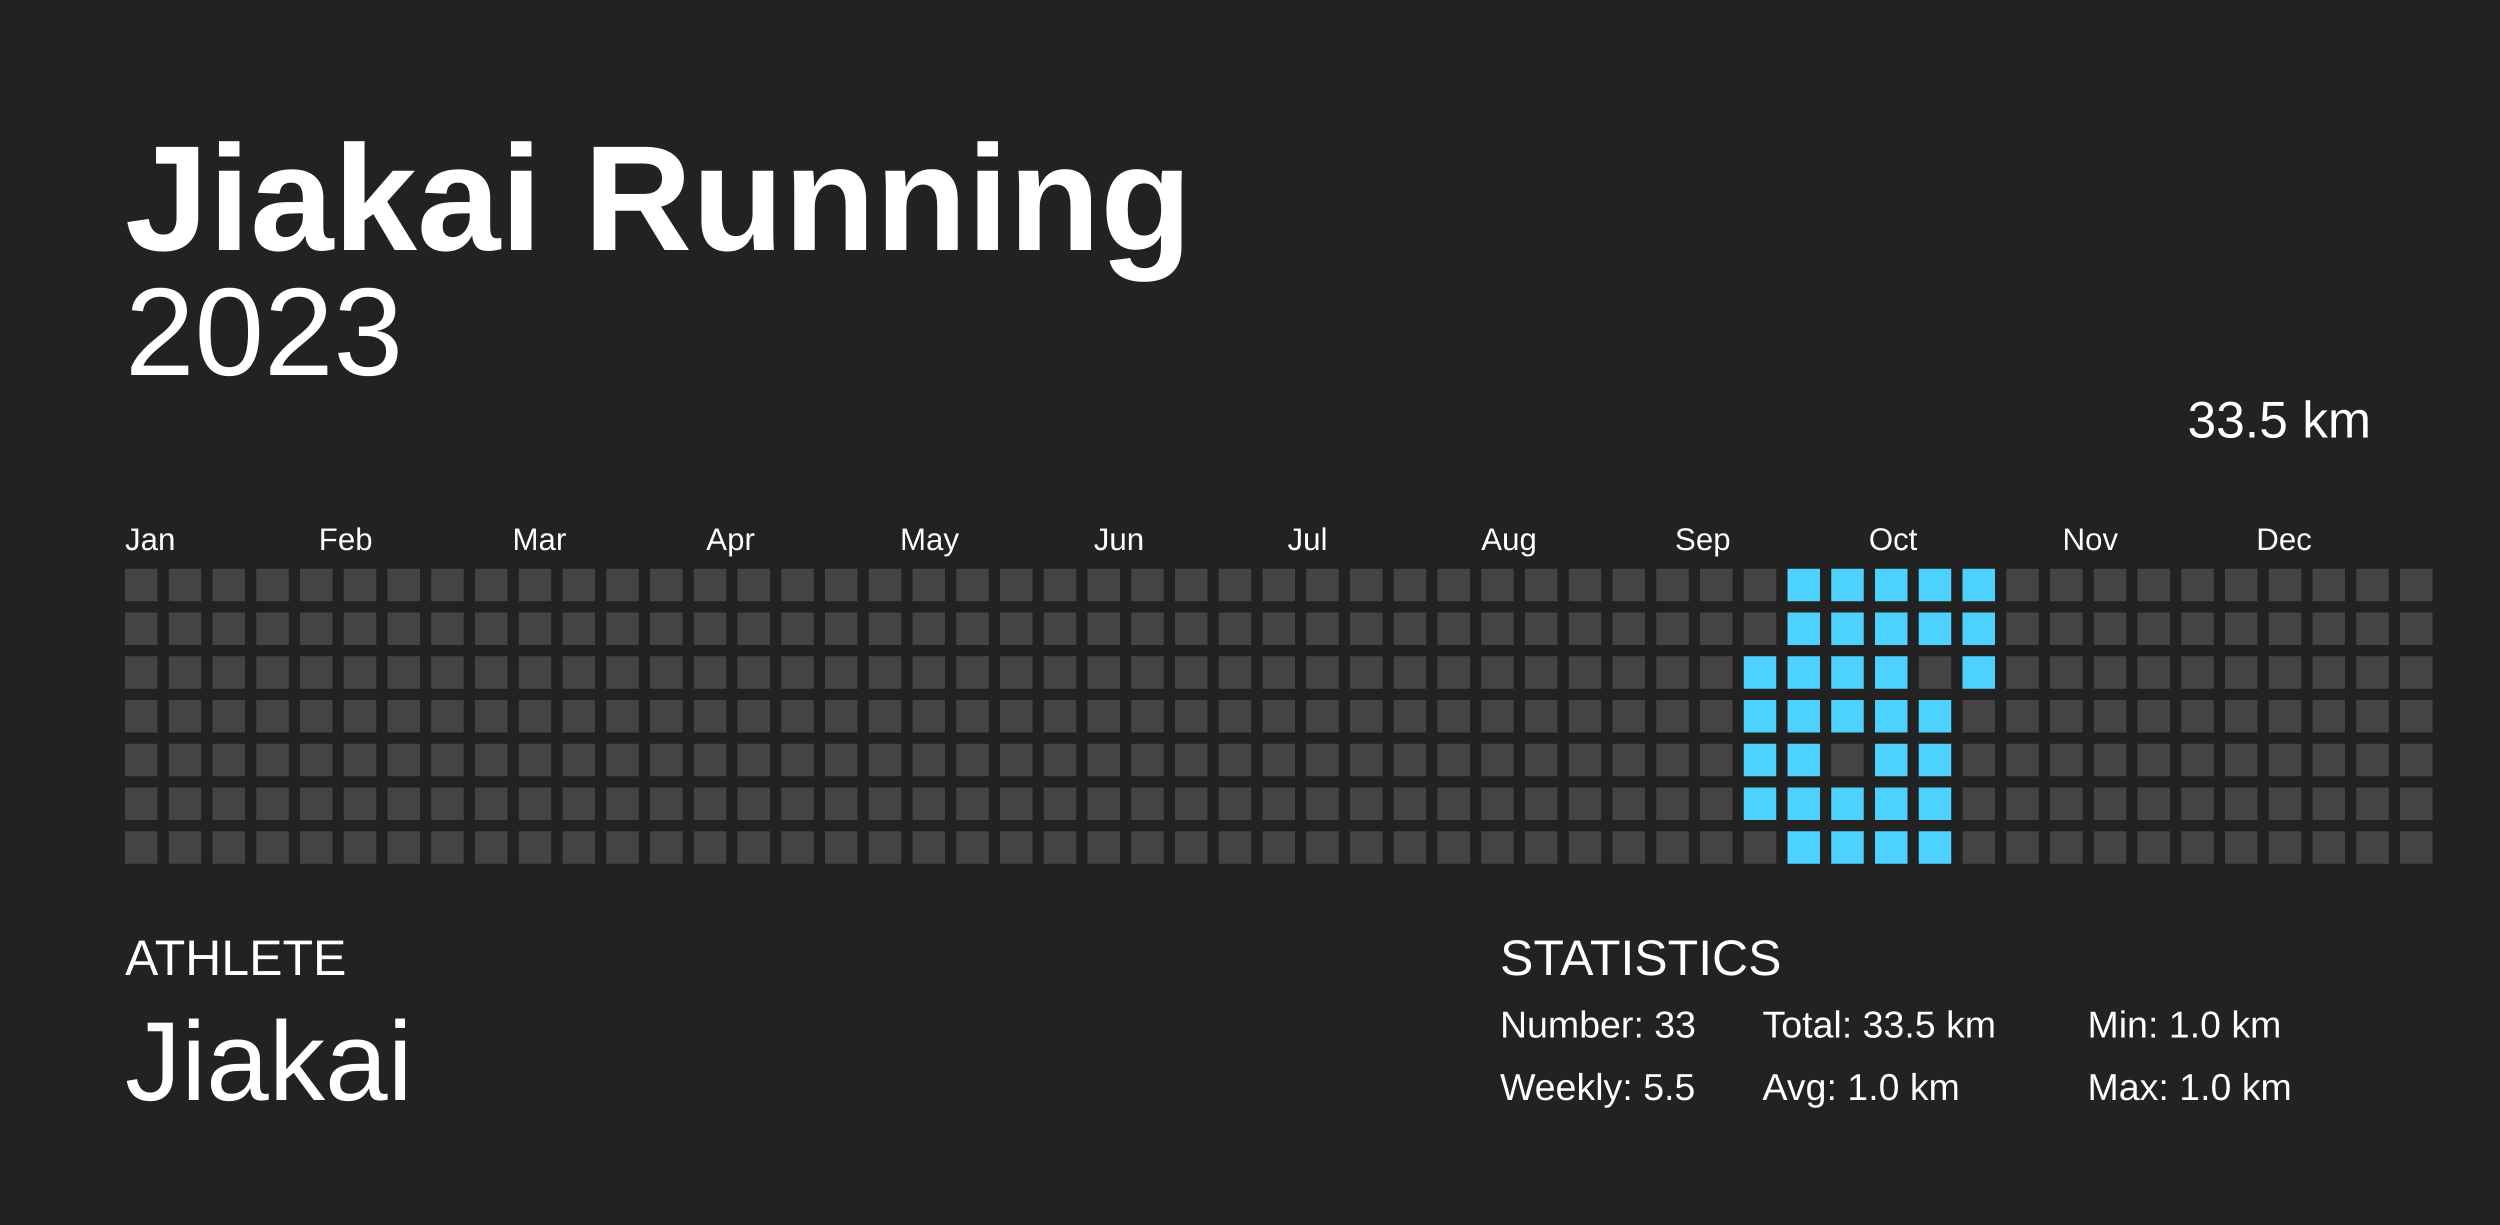
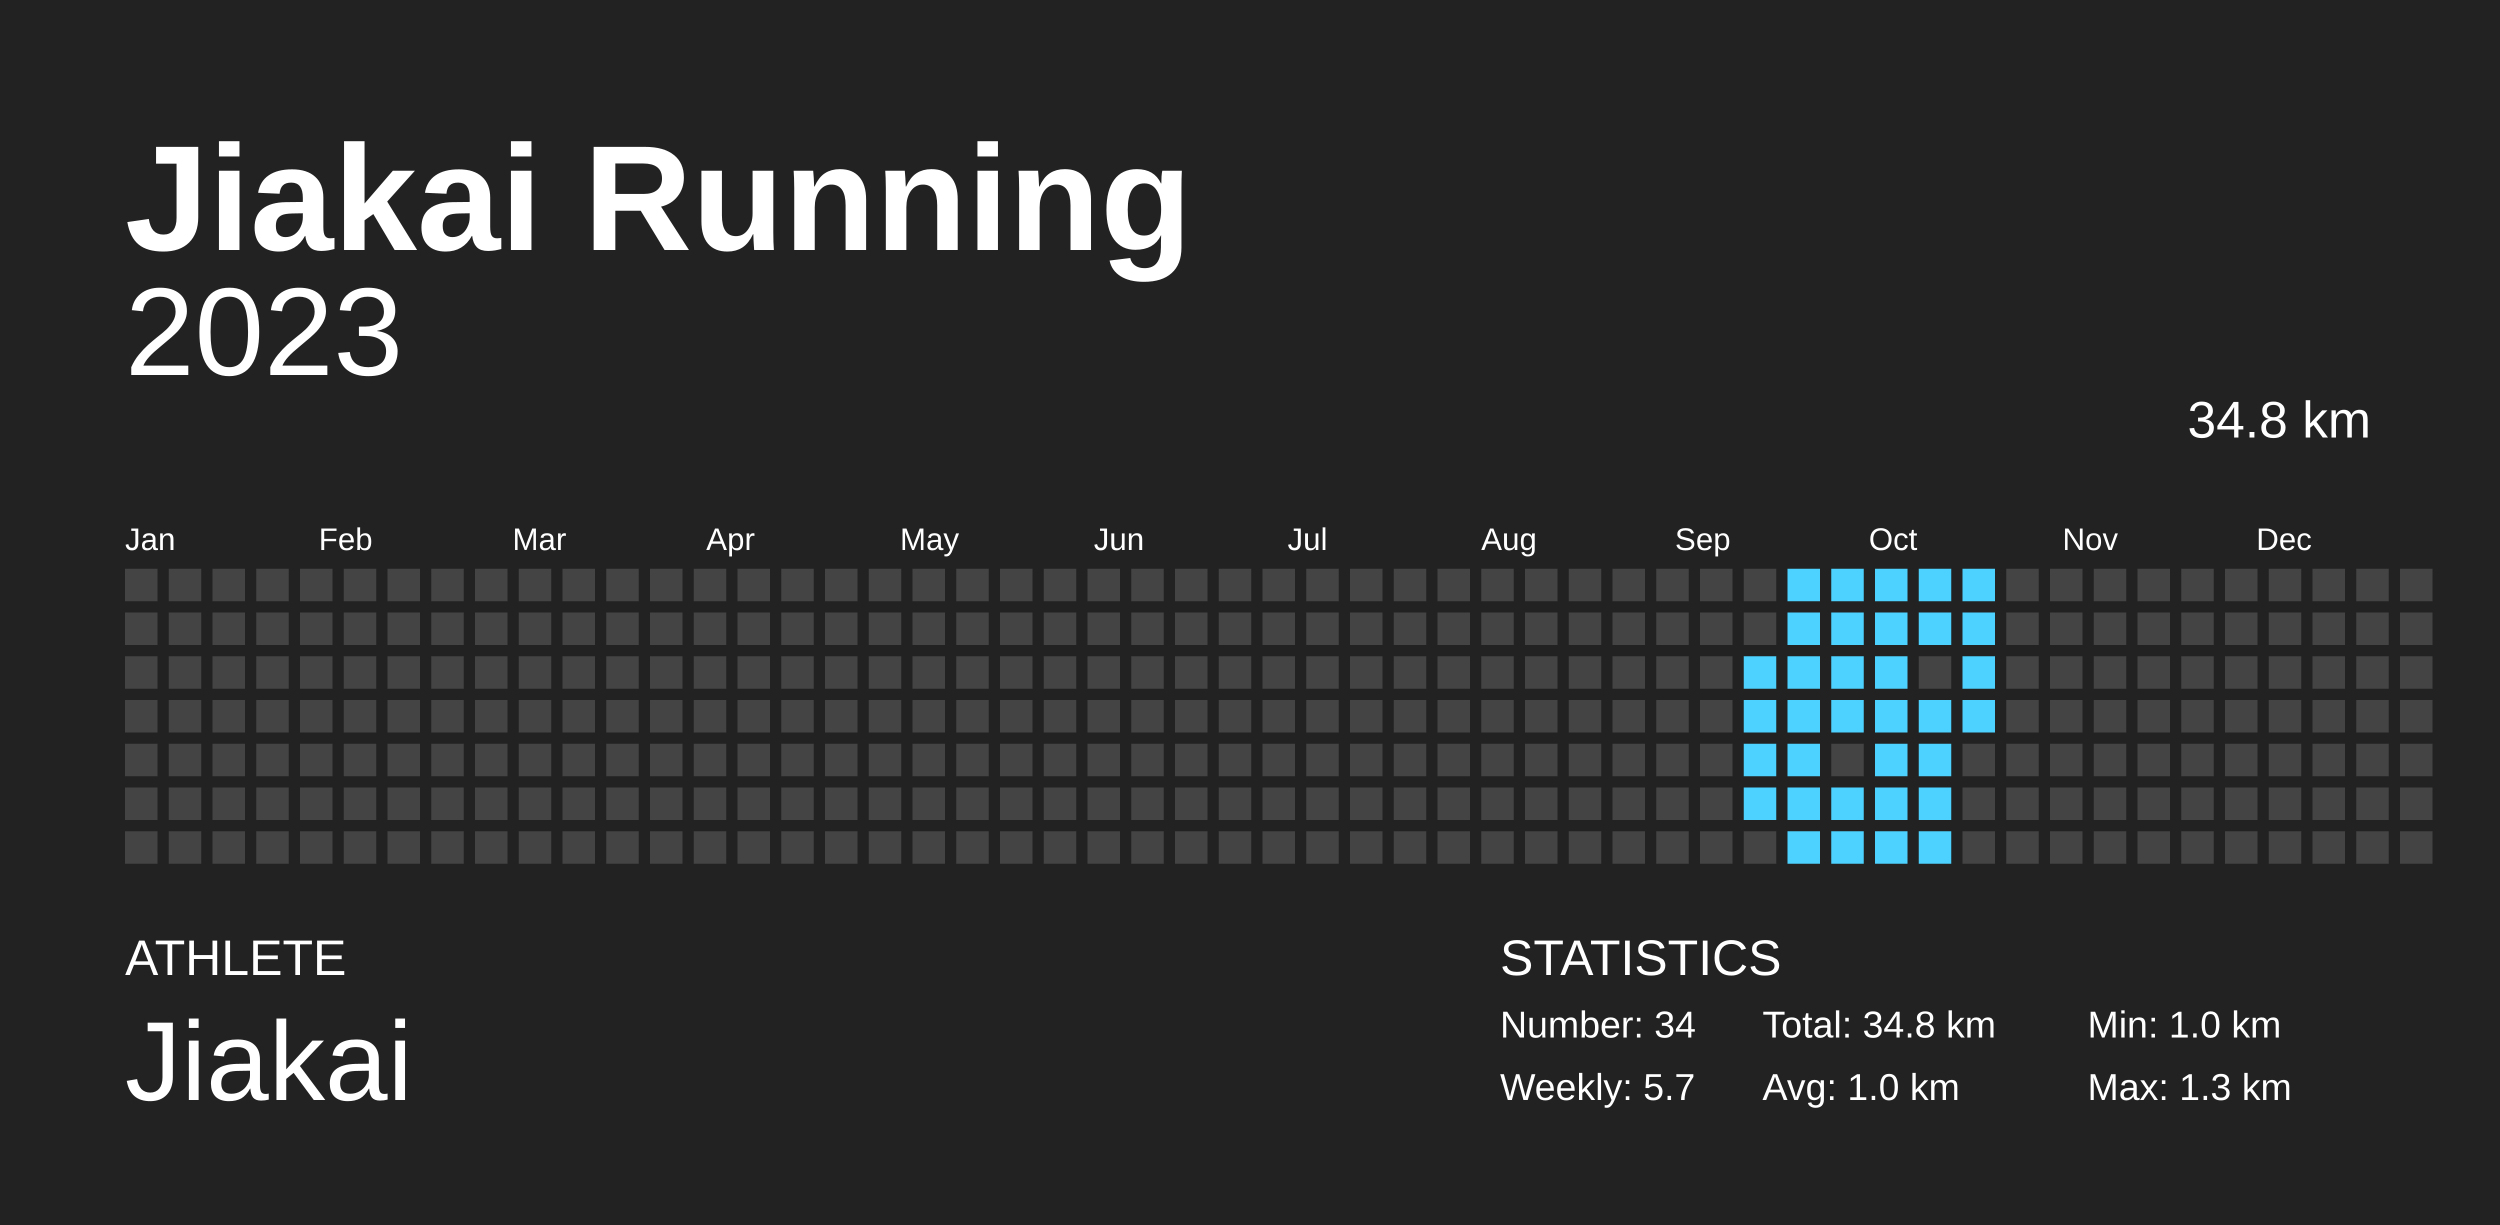
<svg xmlns="http://www.w3.org/2000/svg" baseProfile="full" height="98mm" version="1.1" viewBox="0,0,200,98" width="200mm">
  <defs />
  <rect fill="#222222" height="98" width="200" x="0" y="0" />
  <text fill="#FFFFFF" style="font-size:12px; font-family:Arial; font-weight:bold;" x="10" y="20">Jiakai Running</text>
  <text fill="#FFFFFF" style="font-size:4px; font-family:Arial" x="10" y="78">ATHLETE</text>
  <text fill="#FFFFFF" style="font-size:9px; font-family:Arial" x="10" y="88">Jiakai</text>
  <text fill="#FFFFFF" style="font-size:4px; font-family:Arial" x="120" y="78">STATISTICS</text>
-   <text fill="#FFFFFF" style="font-size:3px; font-family:Arial" x="120" y="83">Number: 33</text>
-   <text fill="#FFFFFF" style="font-size:3px; font-family:Arial" x="120" y="88">Weekly: 5.5</text>
-   <text fill="#FFFFFF" style="font-size:3px; font-family:Arial" x="141" y="83">Total: 33.5 km</text>
+   <text fill="#FFFFFF" style="font-size:3px; font-family:Arial" x="120" y="83">Number: 34</text>
+   <text fill="#FFFFFF" style="font-size:3px; font-family:Arial" x="120" y="88">Weekly: 5.7</text>
+   <text fill="#FFFFFF" style="font-size:3px; font-family:Arial" x="141" y="83">Total: 34.8 km</text>
  <text fill="#FFFFFF" style="font-size:3px; font-family:Arial" x="141" y="88">Avg: 1.0 km</text>
  <text fill="#FFFFFF" style="font-size:3px; font-family:Arial" x="167" y="83">Min: 1.0 km</text>
-   <text fill="#FFFFFF" style="font-size:3px; font-family:Arial" x="167" y="88">Max: 1.0 km</text>
+   <text fill="#FFFFFF" style="font-size:3px; font-family:Arial" x="167" y="88">Max: 1.3 km</text>
  <text alignment-baseline="hanging" fill="#FFFFFF" style="font-size:10.0px; font-family:Arial;" x="10" y="30">2023</text>
-   <text alignment-baseline="hanging" fill="#FFFFFF" style="font-size:4.125px; font-family:Arial;" x="175" y="35">33.5 km</text>
+   <text alignment-baseline="hanging" fill="#FFFFFF" style="font-size:4.125px; font-family:Arial;" x="175" y="35">34.8 km</text>
  <text fill="#FFFFFF" style="font-size:2.5px; font-family:Arial" x="10.0" y="44">Jan</text>
  <text fill="#FFFFFF" style="font-size:2.5px; font-family:Arial" x="25.5" y="44">Feb</text>
  <text fill="#FFFFFF" style="font-size:2.5px; font-family:Arial" x="41.0" y="44">Mar</text>
  <text fill="#FFFFFF" style="font-size:2.5px; font-family:Arial" x="56.5" y="44">Apr</text>
  <text fill="#FFFFFF" style="font-size:2.5px; font-family:Arial" x="72.0" y="44">May</text>
  <text fill="#FFFFFF" style="font-size:2.5px; font-family:Arial" x="87.5" y="44">Jun</text>
  <text fill="#FFFFFF" style="font-size:2.5px; font-family:Arial" x="103.0" y="44">Jul</text>
  <text fill="#FFFFFF" style="font-size:2.5px; font-family:Arial" x="118.5" y="44">Aug</text>
  <text fill="#FFFFFF" style="font-size:2.5px; font-family:Arial" x="134.0" y="44">Sep</text>
  <text fill="#FFFFFF" style="font-size:2.5px; font-family:Arial" x="149.5" y="44">Oct</text>
  <text fill="#FFFFFF" style="font-size:2.5px; font-family:Arial" x="165.0" y="44">Nov</text>
  <text fill="#FFFFFF" style="font-size:2.5px; font-family:Arial" x="180.5" y="44">Dec</text>
  <rect fill="#444444" height="2.6" width="2.6" x="10.0" y="45.5" />
  <rect fill="#444444" height="2.6" width="2.6" x="10.0" y="49.0" />
  <rect fill="#444444" height="2.6" width="2.6" x="10.0" y="52.5" />
  <rect fill="#444444" height="2.6" width="2.6" x="10.0" y="56.0" />
  <rect fill="#444444" height="2.6" width="2.6" x="10.0" y="59.5" />
  <rect fill="#444444" height="2.6" width="2.6" x="10.0" y="63.0" />
  <rect fill="#444444" height="2.6" width="2.6" x="10.0" y="66.5" />
  <rect fill="#444444" height="2.6" width="2.6" x="13.5" y="45.5" />
  <rect fill="#444444" height="2.6" width="2.6" x="13.5" y="49.0" />
  <rect fill="#444444" height="2.6" width="2.6" x="13.5" y="52.5" />
  <rect fill="#444444" height="2.6" width="2.6" x="13.5" y="56.0" />
  <rect fill="#444444" height="2.6" width="2.6" x="13.5" y="59.5" />
  <rect fill="#444444" height="2.6" width="2.6" x="13.5" y="63.0" />
  <rect fill="#444444" height="2.6" width="2.6" x="13.5" y="66.5" />
  <rect fill="#444444" height="2.6" width="2.6" x="17.0" y="45.5" />
  <rect fill="#444444" height="2.6" width="2.6" x="17.0" y="49.0" />
  <rect fill="#444444" height="2.6" width="2.6" x="17.0" y="52.5" />
  <rect fill="#444444" height="2.6" width="2.6" x="17.0" y="56.0" />
  <rect fill="#444444" height="2.6" width="2.6" x="17.0" y="59.5" />
  <rect fill="#444444" height="2.6" width="2.6" x="17.0" y="63.0" />
  <rect fill="#444444" height="2.6" width="2.6" x="17.0" y="66.5" />
  <rect fill="#444444" height="2.6" width="2.6" x="20.5" y="45.5" />
  <rect fill="#444444" height="2.6" width="2.6" x="20.5" y="49.0" />
  <rect fill="#444444" height="2.6" width="2.6" x="20.5" y="52.5" />
  <rect fill="#444444" height="2.6" width="2.6" x="20.5" y="56.0" />
  <rect fill="#444444" height="2.6" width="2.6" x="20.5" y="59.5" />
  <rect fill="#444444" height="2.6" width="2.6" x="20.5" y="63.0" />
  <rect fill="#444444" height="2.6" width="2.6" x="20.5" y="66.5" />
  <rect fill="#444444" height="2.6" width="2.6" x="24.0" y="45.5" />
  <rect fill="#444444" height="2.6" width="2.6" x="24.0" y="49.0" />
  <rect fill="#444444" height="2.6" width="2.6" x="24.0" y="52.5" />
  <rect fill="#444444" height="2.6" width="2.6" x="24.0" y="56.0" />
  <rect fill="#444444" height="2.6" width="2.6" x="24.0" y="59.5" />
  <rect fill="#444444" height="2.6" width="2.6" x="24.0" y="63.0" />
  <rect fill="#444444" height="2.6" width="2.6" x="24.0" y="66.5" />
  <rect fill="#444444" height="2.6" width="2.6" x="27.5" y="45.5" />
  <rect fill="#444444" height="2.6" width="2.6" x="27.5" y="49.0" />
  <rect fill="#444444" height="2.6" width="2.6" x="27.5" y="52.5" />
  <rect fill="#444444" height="2.6" width="2.6" x="27.5" y="56.0" />
  <rect fill="#444444" height="2.6" width="2.6" x="27.5" y="59.5" />
  <rect fill="#444444" height="2.6" width="2.6" x="27.5" y="63.0" />
  <rect fill="#444444" height="2.6" width="2.6" x="27.5" y="66.5" />
  <rect fill="#444444" height="2.6" width="2.6" x="31.0" y="45.5" />
  <rect fill="#444444" height="2.6" width="2.6" x="31.0" y="49.0" />
  <rect fill="#444444" height="2.6" width="2.6" x="31.0" y="52.5" />
  <rect fill="#444444" height="2.6" width="2.6" x="31.0" y="56.0" />
  <rect fill="#444444" height="2.6" width="2.6" x="31.0" y="59.5" />
  <rect fill="#444444" height="2.6" width="2.6" x="31.0" y="63.0" />
  <rect fill="#444444" height="2.6" width="2.6" x="31.0" y="66.5" />
  <rect fill="#444444" height="2.6" width="2.6" x="34.5" y="45.5" />
  <rect fill="#444444" height="2.6" width="2.6" x="34.5" y="49.0" />
  <rect fill="#444444" height="2.6" width="2.6" x="34.5" y="52.5" />
  <rect fill="#444444" height="2.6" width="2.6" x="34.5" y="56.0" />
  <rect fill="#444444" height="2.6" width="2.6" x="34.5" y="59.5" />
  <rect fill="#444444" height="2.6" width="2.6" x="34.5" y="63.0" />
  <rect fill="#444444" height="2.6" width="2.6" x="34.5" y="66.5" />
  <rect fill="#444444" height="2.6" width="2.6" x="38.0" y="45.5" />
  <rect fill="#444444" height="2.6" width="2.6" x="38.0" y="49.0" />
  <rect fill="#444444" height="2.6" width="2.6" x="38.0" y="52.5" />
  <rect fill="#444444" height="2.6" width="2.6" x="38.0" y="56.0" />
  <rect fill="#444444" height="2.6" width="2.6" x="38.0" y="59.5" />
  <rect fill="#444444" height="2.6" width="2.6" x="38.0" y="63.0" />
  <rect fill="#444444" height="2.6" width="2.6" x="38.0" y="66.5" />
  <rect fill="#444444" height="2.6" width="2.6" x="41.5" y="45.5" />
  <rect fill="#444444" height="2.6" width="2.6" x="41.5" y="49.0" />
  <rect fill="#444444" height="2.6" width="2.6" x="41.5" y="52.5" />
  <rect fill="#444444" height="2.6" width="2.6" x="41.5" y="56.0" />
  <rect fill="#444444" height="2.6" width="2.6" x="41.5" y="59.5" />
  <rect fill="#444444" height="2.6" width="2.6" x="41.5" y="63.0" />
  <rect fill="#444444" height="2.6" width="2.6" x="41.5" y="66.5" />
  <rect fill="#444444" height="2.6" width="2.6" x="45.0" y="45.5" />
  <rect fill="#444444" height="2.6" width="2.6" x="45.0" y="49.0" />
  <rect fill="#444444" height="2.6" width="2.6" x="45.0" y="52.5" />
  <rect fill="#444444" height="2.6" width="2.6" x="45.0" y="56.0" />
  <rect fill="#444444" height="2.6" width="2.6" x="45.0" y="59.5" />
  <rect fill="#444444" height="2.6" width="2.6" x="45.0" y="63.0" />
  <rect fill="#444444" height="2.6" width="2.6" x="45.0" y="66.5" />
  <rect fill="#444444" height="2.6" width="2.6" x="48.5" y="45.5" />
  <rect fill="#444444" height="2.6" width="2.6" x="48.5" y="49.0" />
  <rect fill="#444444" height="2.6" width="2.6" x="48.5" y="52.5" />
  <rect fill="#444444" height="2.6" width="2.6" x="48.5" y="56.0" />
  <rect fill="#444444" height="2.6" width="2.6" x="48.5" y="59.5" />
  <rect fill="#444444" height="2.6" width="2.6" x="48.5" y="63.0" />
  <rect fill="#444444" height="2.6" width="2.6" x="48.5" y="66.5" />
  <rect fill="#444444" height="2.6" width="2.6" x="52.0" y="45.5" />
  <rect fill="#444444" height="2.6" width="2.6" x="52.0" y="49.0" />
  <rect fill="#444444" height="2.6" width="2.6" x="52.0" y="52.5" />
  <rect fill="#444444" height="2.6" width="2.6" x="52.0" y="56.0" />
  <rect fill="#444444" height="2.6" width="2.6" x="52.0" y="59.5" />
  <rect fill="#444444" height="2.6" width="2.6" x="52.0" y="63.0" />
  <rect fill="#444444" height="2.6" width="2.6" x="52.0" y="66.5" />
  <rect fill="#444444" height="2.6" width="2.6" x="55.5" y="45.5" />
  <rect fill="#444444" height="2.6" width="2.6" x="55.5" y="49.0" />
  <rect fill="#444444" height="2.6" width="2.6" x="55.5" y="52.5" />
  <rect fill="#444444" height="2.6" width="2.6" x="55.5" y="56.0" />
  <rect fill="#444444" height="2.6" width="2.6" x="55.5" y="59.5" />
  <rect fill="#444444" height="2.6" width="2.6" x="55.5" y="63.0" />
  <rect fill="#444444" height="2.6" width="2.6" x="55.5" y="66.5" />
  <rect fill="#444444" height="2.6" width="2.6" x="59.0" y="45.5" />
  <rect fill="#444444" height="2.6" width="2.6" x="59.0" y="49.0" />
  <rect fill="#444444" height="2.6" width="2.6" x="59.0" y="52.5" />
  <rect fill="#444444" height="2.6" width="2.6" x="59.0" y="56.0" />
  <rect fill="#444444" height="2.6" width="2.6" x="59.0" y="59.5" />
  <rect fill="#444444" height="2.6" width="2.6" x="59.0" y="63.0" />
  <rect fill="#444444" height="2.6" width="2.6" x="59.0" y="66.5" />
  <rect fill="#444444" height="2.6" width="2.6" x="62.5" y="45.5" />
  <rect fill="#444444" height="2.6" width="2.6" x="62.5" y="49.0" />
  <rect fill="#444444" height="2.6" width="2.6" x="62.5" y="52.5" />
  <rect fill="#444444" height="2.6" width="2.6" x="62.5" y="56.0" />
  <rect fill="#444444" height="2.6" width="2.6" x="62.5" y="59.5" />
  <rect fill="#444444" height="2.6" width="2.6" x="62.5" y="63.0" />
  <rect fill="#444444" height="2.6" width="2.6" x="62.5" y="66.5" />
  <rect fill="#444444" height="2.6" width="2.6" x="66.0" y="45.5" />
  <rect fill="#444444" height="2.6" width="2.6" x="66.0" y="49.0" />
  <rect fill="#444444" height="2.6" width="2.6" x="66.0" y="52.5" />
  <rect fill="#444444" height="2.6" width="2.6" x="66.0" y="56.0" />
  <rect fill="#444444" height="2.6" width="2.6" x="66.0" y="59.5" />
  <rect fill="#444444" height="2.6" width="2.6" x="66.0" y="63.0" />
  <rect fill="#444444" height="2.6" width="2.6" x="66.0" y="66.5" />
  <rect fill="#444444" height="2.6" width="2.6" x="69.5" y="45.5" />
  <rect fill="#444444" height="2.6" width="2.6" x="69.5" y="49.0" />
  <rect fill="#444444" height="2.6" width="2.6" x="69.5" y="52.5" />
  <rect fill="#444444" height="2.6" width="2.6" x="69.5" y="56.0" />
  <rect fill="#444444" height="2.6" width="2.6" x="69.5" y="59.5" />
  <rect fill="#444444" height="2.6" width="2.6" x="69.5" y="63.0" />
  <rect fill="#444444" height="2.6" width="2.6" x="69.5" y="66.5" />
  <rect fill="#444444" height="2.6" width="2.6" x="73.0" y="45.5" />
  <rect fill="#444444" height="2.6" width="2.6" x="73.0" y="49.0" />
  <rect fill="#444444" height="2.6" width="2.6" x="73.0" y="52.5" />
  <rect fill="#444444" height="2.6" width="2.6" x="73.0" y="56.0" />
  <rect fill="#444444" height="2.6" width="2.6" x="73.0" y="59.5" />
  <rect fill="#444444" height="2.6" width="2.6" x="73.0" y="63.0" />
  <rect fill="#444444" height="2.6" width="2.6" x="73.0" y="66.5" />
  <rect fill="#444444" height="2.6" width="2.6" x="76.5" y="45.5" />
  <rect fill="#444444" height="2.6" width="2.6" x="76.5" y="49.0" />
  <rect fill="#444444" height="2.6" width="2.6" x="76.5" y="52.5" />
  <rect fill="#444444" height="2.6" width="2.6" x="76.5" y="56.0" />
  <rect fill="#444444" height="2.6" width="2.6" x="76.5" y="59.5" />
  <rect fill="#444444" height="2.6" width="2.6" x="76.5" y="63.0" />
  <rect fill="#444444" height="2.6" width="2.6" x="76.5" y="66.5" />
  <rect fill="#444444" height="2.6" width="2.6" x="80.0" y="45.5" />
  <rect fill="#444444" height="2.6" width="2.6" x="80.0" y="49.0" />
  <rect fill="#444444" height="2.6" width="2.6" x="80.0" y="52.5" />
  <rect fill="#444444" height="2.6" width="2.6" x="80.0" y="56.0" />
  <rect fill="#444444" height="2.6" width="2.6" x="80.0" y="59.5" />
  <rect fill="#444444" height="2.6" width="2.6" x="80.0" y="63.0" />
  <rect fill="#444444" height="2.6" width="2.6" x="80.0" y="66.5" />
  <rect fill="#444444" height="2.6" width="2.6" x="83.5" y="45.5" />
  <rect fill="#444444" height="2.6" width="2.6" x="83.5" y="49.0" />
  <rect fill="#444444" height="2.6" width="2.6" x="83.5" y="52.5" />
  <rect fill="#444444" height="2.6" width="2.6" x="83.5" y="56.0" />
  <rect fill="#444444" height="2.6" width="2.6" x="83.5" y="59.5" />
  <rect fill="#444444" height="2.6" width="2.6" x="83.5" y="63.0" />
  <rect fill="#444444" height="2.6" width="2.6" x="83.5" y="66.5" />
  <rect fill="#444444" height="2.6" width="2.6" x="87.0" y="45.5" />
  <rect fill="#444444" height="2.6" width="2.6" x="87.0" y="49.0" />
  <rect fill="#444444" height="2.6" width="2.6" x="87.0" y="52.5" />
  <rect fill="#444444" height="2.6" width="2.6" x="87.0" y="56.0" />
  <rect fill="#444444" height="2.6" width="2.6" x="87.0" y="59.5" />
  <rect fill="#444444" height="2.6" width="2.6" x="87.0" y="63.0" />
  <rect fill="#444444" height="2.6" width="2.6" x="87.0" y="66.5" />
  <rect fill="#444444" height="2.6" width="2.6" x="90.5" y="45.5" />
  <rect fill="#444444" height="2.6" width="2.6" x="90.5" y="49.0" />
  <rect fill="#444444" height="2.6" width="2.6" x="90.5" y="52.5" />
  <rect fill="#444444" height="2.6" width="2.6" x="90.5" y="56.0" />
  <rect fill="#444444" height="2.6" width="2.6" x="90.5" y="59.5" />
  <rect fill="#444444" height="2.6" width="2.6" x="90.5" y="63.0" />
  <rect fill="#444444" height="2.6" width="2.6" x="90.5" y="66.5" />
  <rect fill="#444444" height="2.6" width="2.6" x="94.0" y="45.5" />
  <rect fill="#444444" height="2.6" width="2.6" x="94.0" y="49.0" />
  <rect fill="#444444" height="2.6" width="2.6" x="94.0" y="52.5" />
  <rect fill="#444444" height="2.6" width="2.6" x="94.0" y="56.0" />
  <rect fill="#444444" height="2.6" width="2.6" x="94.0" y="59.5" />
  <rect fill="#444444" height="2.6" width="2.6" x="94.0" y="63.0" />
  <rect fill="#444444" height="2.6" width="2.6" x="94.0" y="66.5" />
  <rect fill="#444444" height="2.6" width="2.6" x="97.5" y="45.5" />
  <rect fill="#444444" height="2.6" width="2.6" x="97.5" y="49.0" />
  <rect fill="#444444" height="2.6" width="2.6" x="97.5" y="52.5" />
  <rect fill="#444444" height="2.6" width="2.6" x="97.5" y="56.0" />
  <rect fill="#444444" height="2.6" width="2.6" x="97.5" y="59.5" />
  <rect fill="#444444" height="2.6" width="2.6" x="97.5" y="63.0" />
  <rect fill="#444444" height="2.6" width="2.6" x="97.5" y="66.5" />
  <rect fill="#444444" height="2.6" width="2.6" x="101.0" y="45.5" />
  <rect fill="#444444" height="2.6" width="2.6" x="101.0" y="49.0" />
  <rect fill="#444444" height="2.6" width="2.6" x="101.0" y="52.5" />
  <rect fill="#444444" height="2.6" width="2.6" x="101.0" y="56.0" />
  <rect fill="#444444" height="2.6" width="2.6" x="101.0" y="59.5" />
  <rect fill="#444444" height="2.6" width="2.6" x="101.0" y="63.0" />
  <rect fill="#444444" height="2.6" width="2.6" x="101.0" y="66.5" />
  <rect fill="#444444" height="2.6" width="2.6" x="104.5" y="45.5" />
  <rect fill="#444444" height="2.6" width="2.6" x="104.5" y="49.0" />
  <rect fill="#444444" height="2.6" width="2.6" x="104.5" y="52.5" />
  <rect fill="#444444" height="2.6" width="2.6" x="104.5" y="56.0" />
  <rect fill="#444444" height="2.6" width="2.6" x="104.5" y="59.5" />
  <rect fill="#444444" height="2.6" width="2.6" x="104.5" y="63.0" />
  <rect fill="#444444" height="2.6" width="2.6" x="104.5" y="66.5" />
  <rect fill="#444444" height="2.6" width="2.6" x="108.0" y="45.5" />
  <rect fill="#444444" height="2.6" width="2.6" x="108.0" y="49.0" />
  <rect fill="#444444" height="2.6" width="2.6" x="108.0" y="52.5" />
  <rect fill="#444444" height="2.6" width="2.6" x="108.0" y="56.0" />
  <rect fill="#444444" height="2.6" width="2.6" x="108.0" y="59.5" />
  <rect fill="#444444" height="2.6" width="2.6" x="108.0" y="63.0" />
  <rect fill="#444444" height="2.6" width="2.6" x="108.0" y="66.5" />
  <rect fill="#444444" height="2.6" width="2.6" x="111.5" y="45.5" />
  <rect fill="#444444" height="2.6" width="2.6" x="111.5" y="49.0" />
  <rect fill="#444444" height="2.6" width="2.6" x="111.5" y="52.5" />
  <rect fill="#444444" height="2.6" width="2.6" x="111.5" y="56.0" />
  <rect fill="#444444" height="2.6" width="2.6" x="111.5" y="59.5" />
  <rect fill="#444444" height="2.6" width="2.6" x="111.5" y="63.0" />
  <rect fill="#444444" height="2.6" width="2.6" x="111.5" y="66.5" />
  <rect fill="#444444" height="2.6" width="2.6" x="115.0" y="45.5" />
  <rect fill="#444444" height="2.6" width="2.6" x="115.0" y="49.0" />
  <rect fill="#444444" height="2.6" width="2.6" x="115.0" y="52.5" />
  <rect fill="#444444" height="2.6" width="2.6" x="115.0" y="56.0" />
  <rect fill="#444444" height="2.6" width="2.6" x="115.0" y="59.5" />
  <rect fill="#444444" height="2.6" width="2.6" x="115.0" y="63.0" />
  <rect fill="#444444" height="2.6" width="2.6" x="115.0" y="66.5" />
  <rect fill="#444444" height="2.6" width="2.6" x="118.5" y="45.5" />
  <rect fill="#444444" height="2.6" width="2.6" x="118.5" y="49.0" />
  <rect fill="#444444" height="2.6" width="2.6" x="118.5" y="52.5" />
  <rect fill="#444444" height="2.6" width="2.6" x="118.5" y="56.0" />
  <rect fill="#444444" height="2.6" width="2.6" x="118.5" y="59.5" />
  <rect fill="#444444" height="2.6" width="2.6" x="118.5" y="63.0" />
  <rect fill="#444444" height="2.6" width="2.6" x="118.5" y="66.5" />
  <rect fill="#444444" height="2.6" width="2.6" x="122.0" y="45.5" />
  <rect fill="#444444" height="2.6" width="2.6" x="122.0" y="49.0" />
  <rect fill="#444444" height="2.6" width="2.6" x="122.0" y="52.5" />
  <rect fill="#444444" height="2.6" width="2.6" x="122.0" y="56.0" />
  <rect fill="#444444" height="2.6" width="2.6" x="122.0" y="59.5" />
  <rect fill="#444444" height="2.6" width="2.6" x="122.0" y="63.0" />
  <rect fill="#444444" height="2.6" width="2.6" x="122.0" y="66.5" />
  <rect fill="#444444" height="2.6" width="2.6" x="125.5" y="45.5" />
  <rect fill="#444444" height="2.6" width="2.6" x="125.5" y="49.0" />
  <rect fill="#444444" height="2.6" width="2.6" x="125.5" y="52.5" />
  <rect fill="#444444" height="2.6" width="2.6" x="125.5" y="56.0" />
  <rect fill="#444444" height="2.6" width="2.6" x="125.5" y="59.5" />
  <rect fill="#444444" height="2.6" width="2.6" x="125.5" y="63.0" />
  <rect fill="#444444" height="2.6" width="2.6" x="125.5" y="66.5" />
  <rect fill="#444444" height="2.6" width="2.6" x="129.0" y="45.5" />
  <rect fill="#444444" height="2.6" width="2.6" x="129.0" y="49.0" />
  <rect fill="#444444" height="2.6" width="2.6" x="129.0" y="52.5" />
  <rect fill="#444444" height="2.6" width="2.6" x="129.0" y="56.0" />
  <rect fill="#444444" height="2.6" width="2.6" x="129.0" y="59.5" />
  <rect fill="#444444" height="2.6" width="2.6" x="129.0" y="63.0" />
  <rect fill="#444444" height="2.6" width="2.6" x="129.0" y="66.5" />
  <rect fill="#444444" height="2.6" width="2.6" x="132.5" y="45.5" />
  <rect fill="#444444" height="2.6" width="2.6" x="132.5" y="49.0" />
  <rect fill="#444444" height="2.6" width="2.6" x="132.5" y="52.5" />
  <rect fill="#444444" height="2.6" width="2.6" x="132.5" y="56.0" />
  <rect fill="#444444" height="2.6" width="2.6" x="132.5" y="59.5" />
  <rect fill="#444444" height="2.6" width="2.6" x="132.5" y="63.0" />
  <rect fill="#444444" height="2.6" width="2.6" x="132.5" y="66.5" />
  <rect fill="#444444" height="2.6" width="2.6" x="136.0" y="45.5" />
  <rect fill="#444444" height="2.6" width="2.6" x="136.0" y="49.0" />
  <rect fill="#444444" height="2.6" width="2.6" x="136.0" y="52.5" />
  <rect fill="#444444" height="2.6" width="2.6" x="136.0" y="56.0" />
  <rect fill="#444444" height="2.6" width="2.6" x="136.0" y="59.5" />
  <rect fill="#444444" height="2.6" width="2.6" x="136.0" y="63.0" />
  <rect fill="#444444" height="2.6" width="2.6" x="136.0" y="66.5" />
  <rect fill="#444444" height="2.6" width="2.6" x="139.5" y="45.5" />
  <rect fill="#444444" height="2.6" width="2.6" x="139.5" y="49.0" />
  <rect fill="#4dd2ff" height="2.6" width="2.6" x="139.5" y="52.5" />
  <rect fill="#4dd2ff" height="2.6" width="2.6" x="139.5" y="56.0" />
  <rect fill="#4dd2ff" height="2.6" width="2.6" x="139.5" y="59.5" />
  <rect fill="#4dd2ff" height="2.6" width="2.6" x="139.5" y="63.0" />
  <rect fill="#444444" height="2.6" width="2.6" x="139.5" y="66.5" />
  <rect fill="#4dd2ff" height="2.6" width="2.6" x="143.0" y="45.5" />
  <rect fill="#4dd2ff" height="2.6" width="2.6" x="143.0" y="49.0" />
  <rect fill="#4dd2ff" height="2.6" width="2.6" x="143.0" y="52.5" />
  <rect fill="#4dd2ff" height="2.6" width="2.6" x="143.0" y="56.0" />
  <rect fill="#4dd2ff" height="2.6" width="2.6" x="143.0" y="59.5" />
  <rect fill="#4dd2ff" height="2.6" width="2.6" x="143.0" y="63.0" />
  <rect fill="#4dd2ff" height="2.6" width="2.6" x="143.0" y="66.5" />
  <rect fill="#4dd2ff" height="2.6" width="2.6" x="146.5" y="45.5" />
  <rect fill="#4dd2ff" height="2.6" width="2.6" x="146.5" y="49.0" />
  <rect fill="#4dd2ff" height="2.6" width="2.6" x="146.5" y="52.5" />
  <rect fill="#4dd2ff" height="2.6" width="2.6" x="146.5" y="56.0" />
  <rect fill="#444444" height="2.6" width="2.6" x="146.5" y="59.5" />
  <rect fill="#4dd2ff" height="2.6" width="2.6" x="146.5" y="63.0" />
  <rect fill="#4dd2ff" height="2.6" width="2.6" x="146.5" y="66.5" />
  <rect fill="#4dd2ff" height="2.6" width="2.6" x="150.0" y="45.5" />
  <rect fill="#4dd2ff" height="2.6" width="2.6" x="150.0" y="49.0" />
  <rect fill="#4dd2ff" height="2.6" width="2.6" x="150.0" y="52.5" />
  <rect fill="#4dd2ff" height="2.6" width="2.6" x="150.0" y="56.0" />
  <rect fill="#4dd2ff" height="2.6" width="2.6" x="150.0" y="59.5" />
  <rect fill="#4dd2ff" height="2.6" width="2.6" x="150.0" y="63.0" />
  <rect fill="#4dd2ff" height="2.6" width="2.6" x="150.0" y="66.5" />
  <rect fill="#4dd2ff" height="2.6" width="2.6" x="153.5" y="45.5" />
  <rect fill="#4dd2ff" height="2.6" width="2.6" x="153.5" y="49.0" />
  <rect fill="#444444" height="2.6" width="2.6" x="153.5" y="52.5" />
  <rect fill="#4dd2ff" height="2.6" width="2.6" x="153.5" y="56.0" />
  <rect fill="#4dd2ff" height="2.6" width="2.6" x="153.5" y="59.5" />
  <rect fill="#4dd2ff" height="2.6" width="2.6" x="153.5" y="63.0" />
  <rect fill="#4dd2ff" height="2.6" width="2.6" x="153.5" y="66.5" />
  <rect fill="#4dd2ff" height="2.6" width="2.6" x="157.0" y="45.5" />
  <rect fill="#4dd2ff" height="2.6" width="2.6" x="157.0" y="49.0" />
  <rect fill="#4dd2ff" height="2.6" width="2.6" x="157.0" y="52.5" />
-   <rect fill="#444444" height="2.6" width="2.6" x="157.0" y="56.0" />
+   <rect fill="#4dd2ff" height="2.6" width="2.6" x="157.0" y="56.0" />
  <rect fill="#444444" height="2.6" width="2.6" x="157.0" y="59.5" />
  <rect fill="#444444" height="2.6" width="2.6" x="157.0" y="63.0" />
  <rect fill="#444444" height="2.6" width="2.6" x="157.0" y="66.5" />
  <rect fill="#444444" height="2.6" width="2.6" x="160.5" y="45.5" />
  <rect fill="#444444" height="2.6" width="2.6" x="160.5" y="49.0" />
  <rect fill="#444444" height="2.6" width="2.6" x="160.5" y="52.5" />
  <rect fill="#444444" height="2.6" width="2.6" x="160.5" y="56.0" />
  <rect fill="#444444" height="2.6" width="2.6" x="160.5" y="59.5" />
  <rect fill="#444444" height="2.6" width="2.6" x="160.5" y="63.0" />
  <rect fill="#444444" height="2.6" width="2.6" x="160.5" y="66.5" />
  <rect fill="#444444" height="2.6" width="2.6" x="164.0" y="45.5" />
  <rect fill="#444444" height="2.6" width="2.6" x="164.0" y="49.0" />
  <rect fill="#444444" height="2.6" width="2.6" x="164.0" y="52.5" />
  <rect fill="#444444" height="2.6" width="2.6" x="164.0" y="56.0" />
  <rect fill="#444444" height="2.6" width="2.6" x="164.0" y="59.5" />
  <rect fill="#444444" height="2.6" width="2.6" x="164.0" y="63.0" />
  <rect fill="#444444" height="2.6" width="2.6" x="164.0" y="66.5" />
  <rect fill="#444444" height="2.6" width="2.6" x="167.5" y="45.5" />
  <rect fill="#444444" height="2.6" width="2.6" x="167.5" y="49.0" />
  <rect fill="#444444" height="2.6" width="2.6" x="167.5" y="52.5" />
  <rect fill="#444444" height="2.6" width="2.6" x="167.5" y="56.0" />
  <rect fill="#444444" height="2.6" width="2.6" x="167.5" y="59.5" />
  <rect fill="#444444" height="2.6" width="2.6" x="167.5" y="63.0" />
  <rect fill="#444444" height="2.6" width="2.6" x="167.5" y="66.5" />
  <rect fill="#444444" height="2.6" width="2.6" x="171.0" y="45.5" />
  <rect fill="#444444" height="2.6" width="2.6" x="171.0" y="49.0" />
  <rect fill="#444444" height="2.6" width="2.6" x="171.0" y="52.5" />
  <rect fill="#444444" height="2.6" width="2.6" x="171.0" y="56.0" />
  <rect fill="#444444" height="2.6" width="2.6" x="171.0" y="59.5" />
  <rect fill="#444444" height="2.6" width="2.6" x="171.0" y="63.0" />
  <rect fill="#444444" height="2.6" width="2.6" x="171.0" y="66.5" />
  <rect fill="#444444" height="2.6" width="2.6" x="174.5" y="45.5" />
  <rect fill="#444444" height="2.6" width="2.6" x="174.5" y="49.0" />
  <rect fill="#444444" height="2.6" width="2.6" x="174.5" y="52.5" />
  <rect fill="#444444" height="2.6" width="2.6" x="174.5" y="56.0" />
  <rect fill="#444444" height="2.6" width="2.6" x="174.5" y="59.5" />
  <rect fill="#444444" height="2.6" width="2.6" x="174.5" y="63.0" />
  <rect fill="#444444" height="2.6" width="2.6" x="174.5" y="66.5" />
  <rect fill="#444444" height="2.6" width="2.6" x="178.0" y="45.5" />
  <rect fill="#444444" height="2.6" width="2.6" x="178.0" y="49.0" />
  <rect fill="#444444" height="2.6" width="2.6" x="178.0" y="52.5" />
  <rect fill="#444444" height="2.6" width="2.6" x="178.0" y="56.0" />
  <rect fill="#444444" height="2.6" width="2.6" x="178.0" y="59.5" />
  <rect fill="#444444" height="2.6" width="2.6" x="178.0" y="63.0" />
  <rect fill="#444444" height="2.6" width="2.6" x="178.0" y="66.5" />
  <rect fill="#444444" height="2.6" width="2.6" x="181.5" y="45.5" />
  <rect fill="#444444" height="2.6" width="2.6" x="181.5" y="49.0" />
  <rect fill="#444444" height="2.6" width="2.6" x="181.5" y="52.5" />
  <rect fill="#444444" height="2.6" width="2.6" x="181.5" y="56.0" />
  <rect fill="#444444" height="2.6" width="2.6" x="181.5" y="59.5" />
  <rect fill="#444444" height="2.6" width="2.6" x="181.5" y="63.0" />
  <rect fill="#444444" height="2.6" width="2.6" x="181.5" y="66.5" />
  <rect fill="#444444" height="2.6" width="2.6" x="185.0" y="45.5" />
  <rect fill="#444444" height="2.6" width="2.6" x="185.0" y="49.0" />
  <rect fill="#444444" height="2.6" width="2.6" x="185.0" y="52.5" />
  <rect fill="#444444" height="2.6" width="2.6" x="185.0" y="56.0" />
  <rect fill="#444444" height="2.6" width="2.6" x="185.0" y="59.5" />
  <rect fill="#444444" height="2.6" width="2.6" x="185.0" y="63.0" />
  <rect fill="#444444" height="2.6" width="2.6" x="185.0" y="66.5" />
  <rect fill="#444444" height="2.6" width="2.6" x="188.5" y="45.5" />
  <rect fill="#444444" height="2.6" width="2.6" x="188.5" y="49.0" />
  <rect fill="#444444" height="2.6" width="2.6" x="188.5" y="52.5" />
  <rect fill="#444444" height="2.6" width="2.6" x="188.5" y="56.0" />
  <rect fill="#444444" height="2.6" width="2.6" x="188.5" y="59.5" />
  <rect fill="#444444" height="2.6" width="2.6" x="188.5" y="63.0" />
  <rect fill="#444444" height="2.6" width="2.6" x="188.5" y="66.5" />
  <rect fill="#444444" height="2.6" width="2.6" x="192.0" y="45.5" />
  <rect fill="#444444" height="2.6" width="2.6" x="192.0" y="49.0" />
  <rect fill="#444444" height="2.6" width="2.6" x="192.0" y="52.5" />
  <rect fill="#444444" height="2.6" width="2.6" x="192.0" y="56.0" />
  <rect fill="#444444" height="2.6" width="2.6" x="192.0" y="59.5" />
  <rect fill="#444444" height="2.6" width="2.6" x="192.0" y="63.0" />
  <rect fill="#444444" height="2.6" width="2.6" x="192.0" y="66.5" />
</svg>
